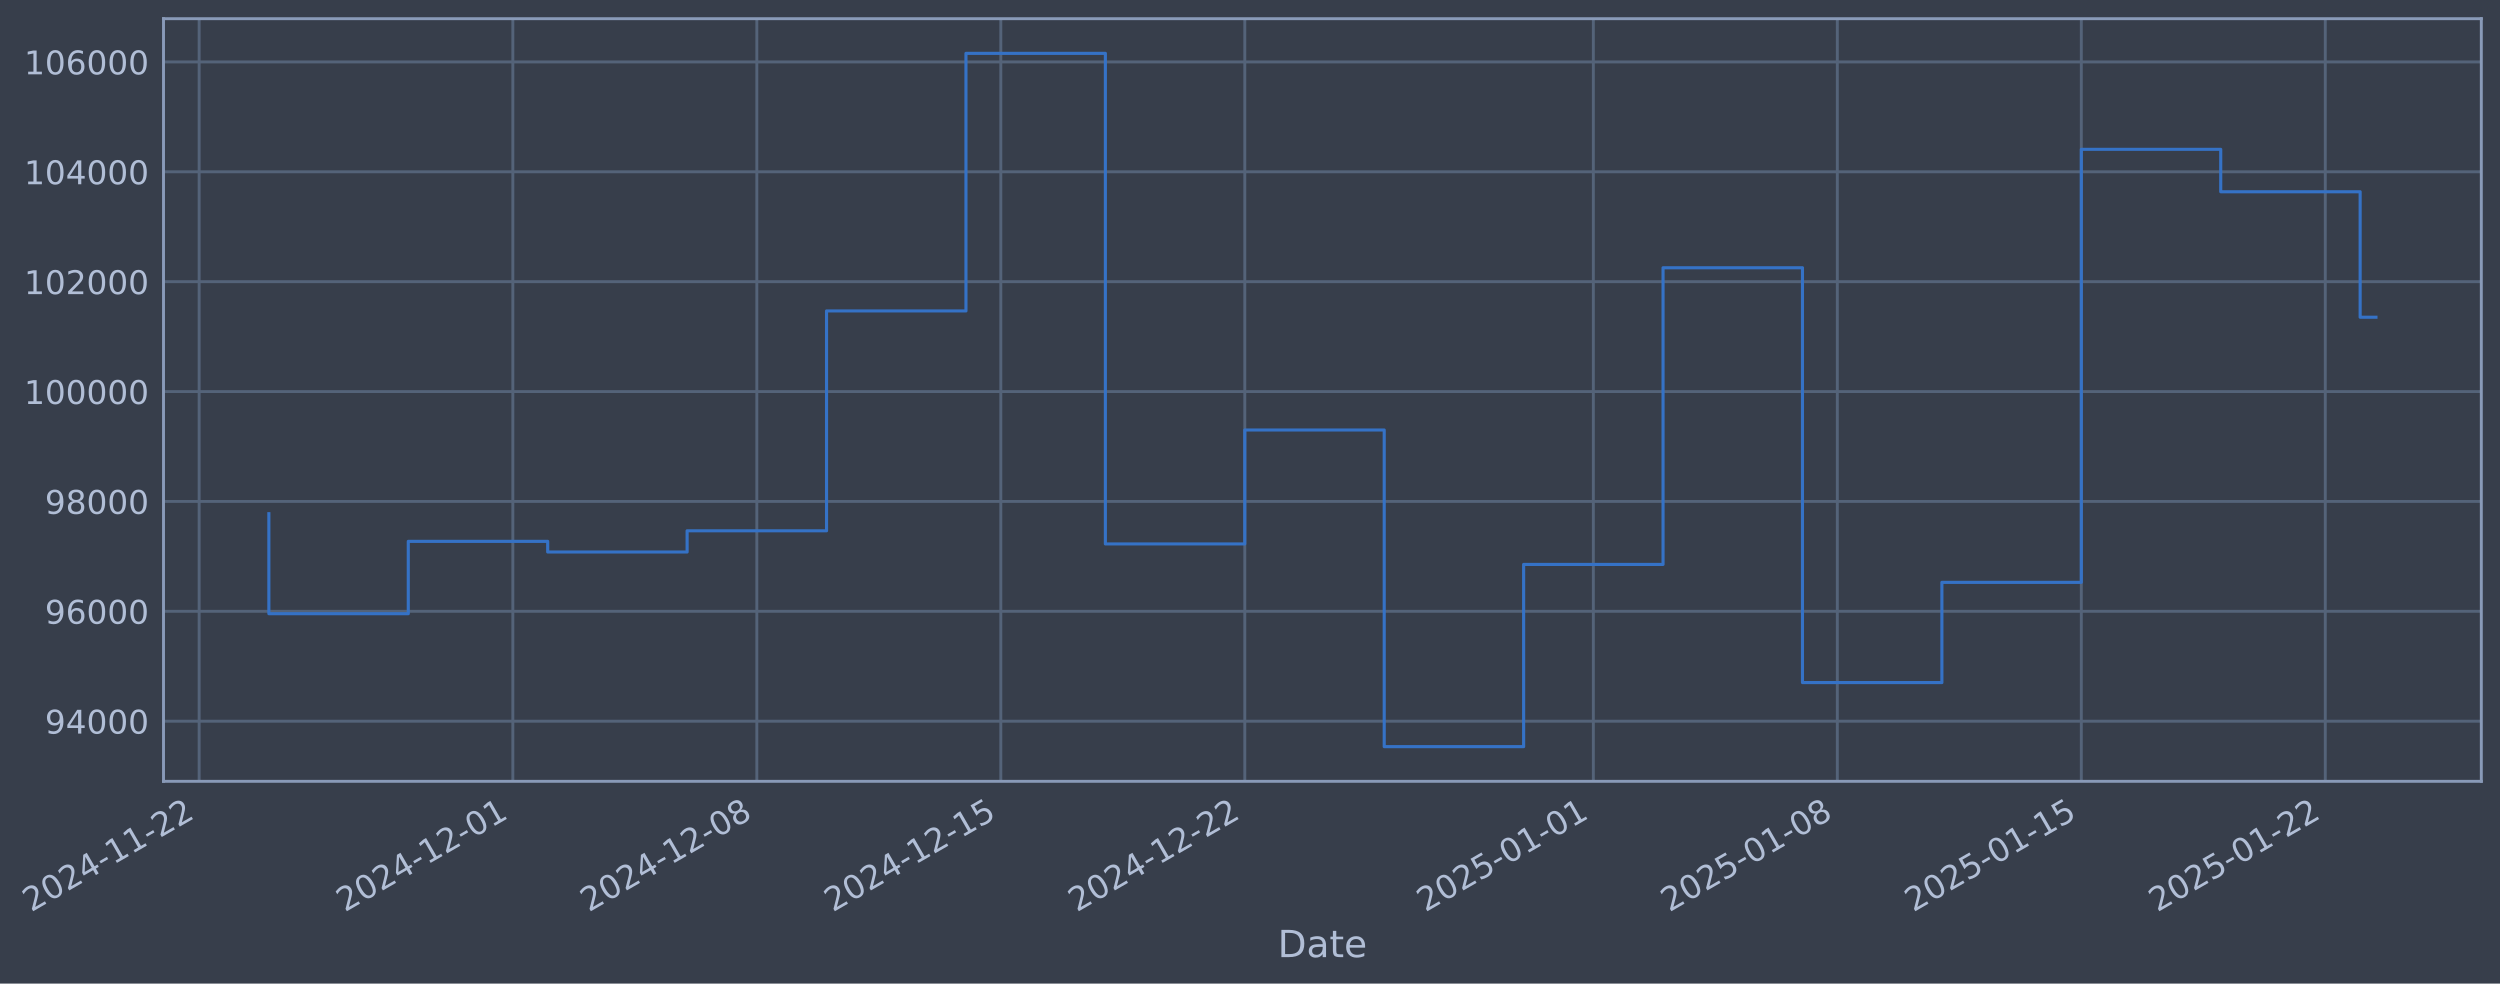
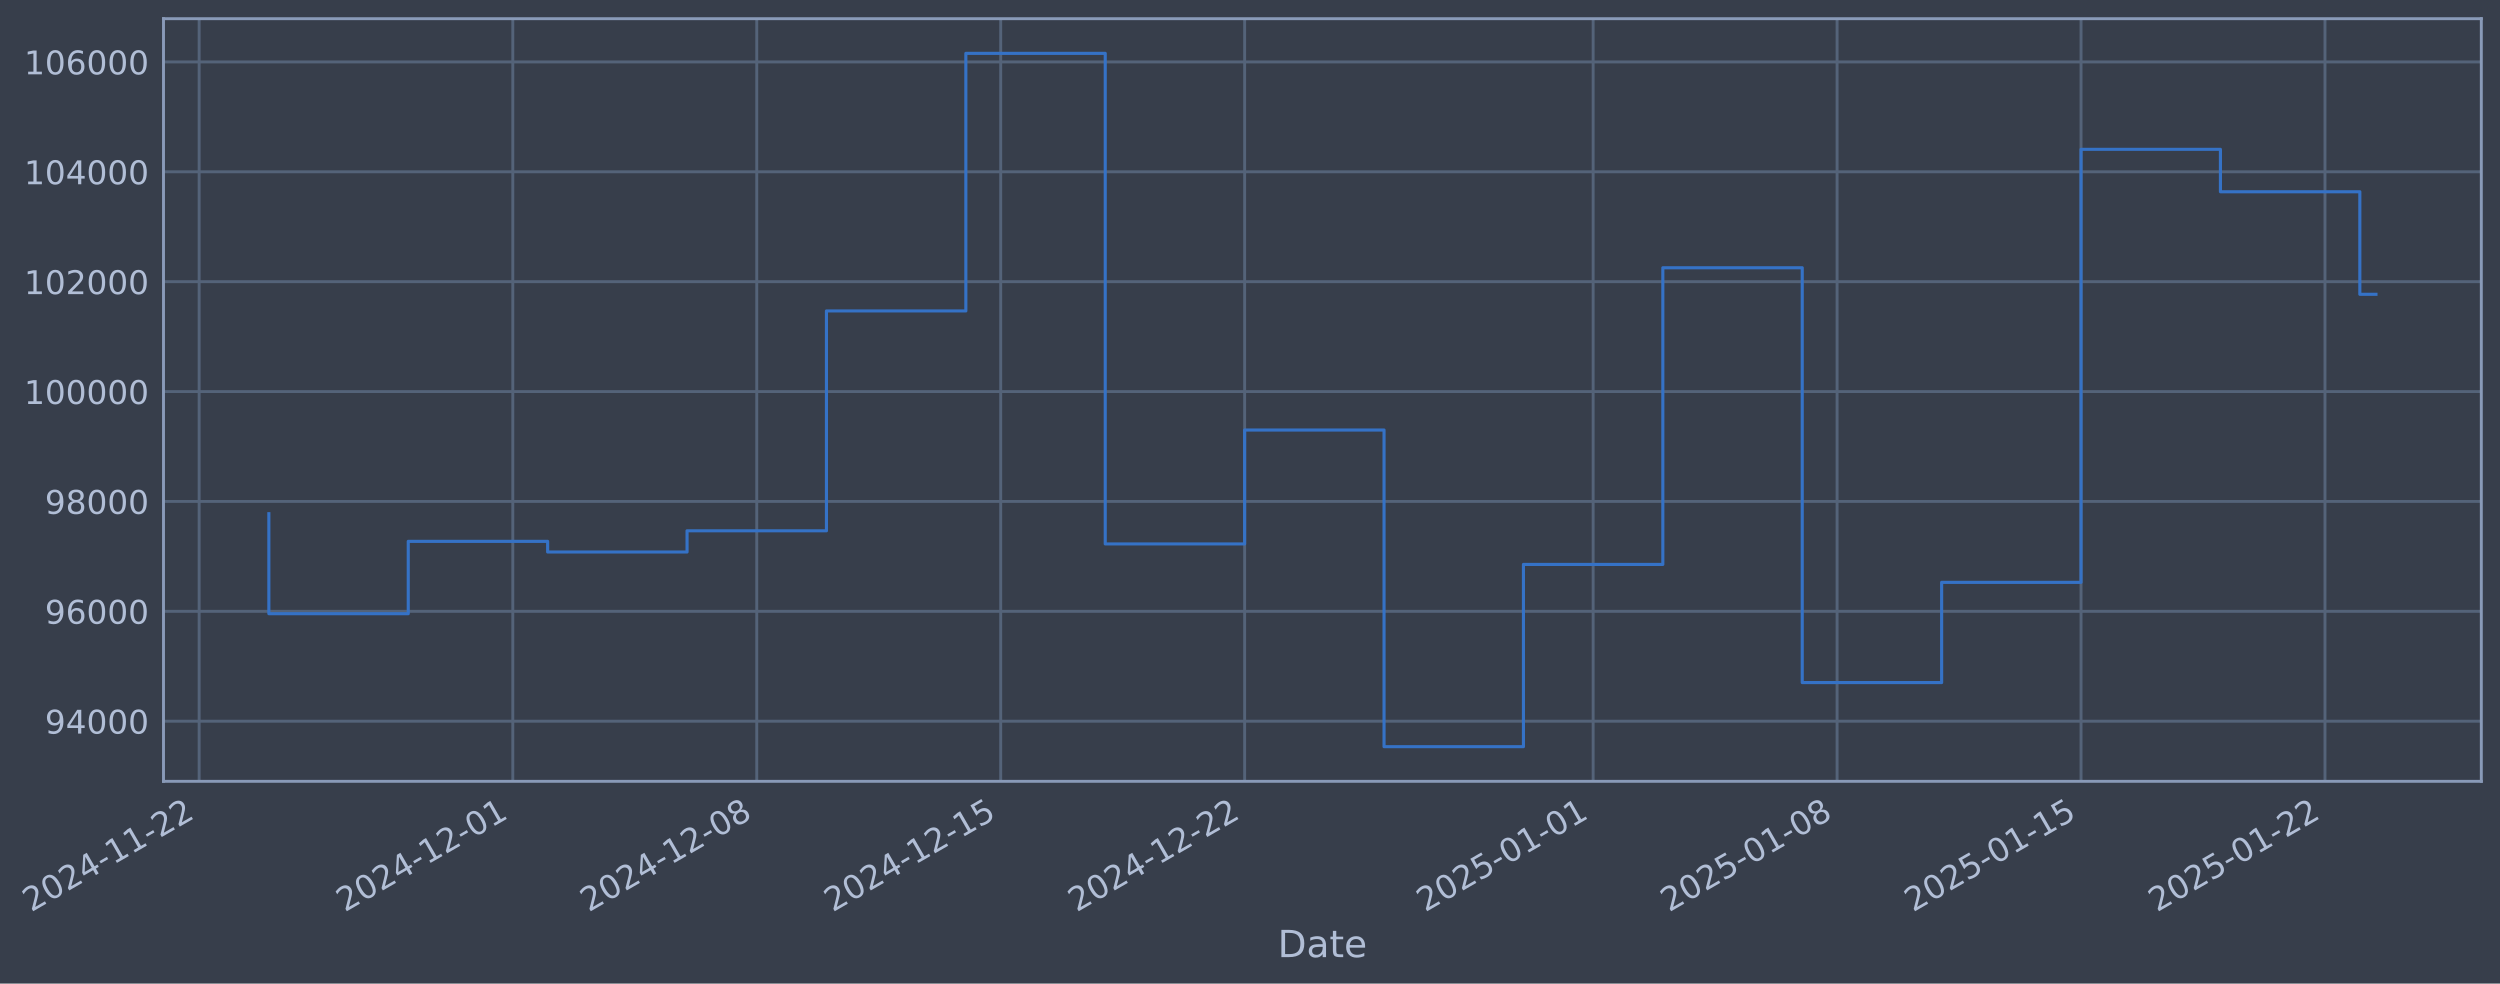
- <svg xmlns="http://www.w3.org/2000/svg" xmlns:xlink="http://www.w3.org/1999/xlink" width="962.982pt" height="378.87pt" viewBox="0 0 962.982 378.87" version="1.1">
+ <svg xmlns="http://www.w3.org/2000/svg" xmlns:xlink="http://www.w3.org/1999/xlink" width="962.978pt" height="378.87pt" viewBox="0 0 962.978 378.87" version="1.1">
  <defs>
    <style type="text/css">*{stroke-linejoin: round; stroke-linecap: butt}</style>
  </defs>
  <g id="figure_1">
    <g id="patch_1">
-       <path d="M 0 378.87  L 962.982 378.87  L 962.982 0  L 0 0  z " style="fill: #373e4b" />
+       <path d="M 0 378.87  L 962.978 378.87  L 962.978 0  L 0 0  z " style="fill: #373e4b" />
    </g>
    <g id="axes_1">
      <g id="patch_2">
-         <path d="M 62.982 300.96  L 955.782 300.96  L 955.782 7.2  L 62.982 7.2  z " style="fill: #373e4b" />
+         <path d="M 62.978 300.96  L 955.778 300.96  L 955.778 7.2  L 62.978 7.2  z " style="fill: #373e4b" />
      </g>
      <g id="matplotlib.axis_1">
        <g id="xtick_1">
          <g id="line2d_1">
-             <path d="M 76.713 300.96  L 76.713 7.2  " clip-path="url(#p698f5a6005)" style="fill: none; stroke: #546379; stroke-width: 1.12; stroke-linecap: square" />
+             <path d="M 76.713 300.96  L 76.713 7.2  " clip-path="url(#pab36e71aa3)" style="fill: none; stroke: #546379; stroke-width: 1.12; stroke-linecap: square" />
          </g>
          <g id="line2d_2" />
          <g id="text_1">
            <g style="fill: #b1bed6" transform="translate(11.98702 351.4642) rotate(-30) scale(0.126 -0.126)">
              <defs>
                <path id="DejaVuSans-32" d="M 1228 531  L 3431 531  L 3431 0  L 469 0  L 469 531  Q 828 903 1448 1529  Q 2069 2156 2228 2338  Q 2531 2678 2651 2914  Q 2772 3150 2772 3378  Q 2772 3750 2511 3984  Q 2250 4219 1831 4219  Q 1534 4219 1204 4116  Q 875 4013 500 3803  L 500 4441  Q 881 4594 1212 4672  Q 1544 4750 1819 4750  Q 2544 4750 2975 4387  Q 3406 4025 3406 3419  Q 3406 3131 3298 2873  Q 3191 2616 2906 2266  Q 2828 2175 2409 1742  Q 1991 1309 1228 531  z " transform="scale(0.015625)" />
                <path id="DejaVuSans-30" d="M 2034 4250  Q 1547 4250 1301 3770  Q 1056 3291 1056 2328  Q 1056 1369 1301 889  Q 1547 409 2034 409  Q 2525 409 2770 889  Q 3016 1369 3016 2328  Q 3016 3291 2770 3770  Q 2525 4250 2034 4250  z M 2034 4750  Q 2819 4750 3233 4129  Q 3647 3509 3647 2328  Q 3647 1150 3233 529  Q 2819 -91 2034 -91  Q 1250 -91 836 529  Q 422 1150 422 2328  Q 422 3509 836 4129  Q 1250 4750 2034 4750  z " transform="scale(0.015625)" />
                <path id="DejaVuSans-34" d="M 2419 4116  L 825 1625  L 2419 1625  L 2419 4116  z M 2253 4666  L 3047 4666  L 3047 1625  L 3713 1625  L 3713 1100  L 3047 1100  L 3047 0  L 2419 0  L 2419 1100  L 313 1100  L 313 1709  L 2253 4666  z " transform="scale(0.015625)" />
                <path id="DejaVuSans-2d" d="M 313 2009  L 1997 2009  L 1997 1497  L 313 1497  L 313 2009  z " transform="scale(0.015625)" />
                <path id="DejaVuSans-31" d="M 794 531  L 1825 531  L 1825 4091  L 703 3866  L 703 4441  L 1819 4666  L 2450 4666  L 2450 531  L 3481 531  L 3481 0  L 794 0  L 794 531  z " transform="scale(0.015625)" />
              </defs>
              <use xlink:href="#DejaVuSans-32" />
              <use xlink:href="#DejaVuSans-30" transform="translate(63.62305 0)" />
              <use xlink:href="#DejaVuSans-32" transform="translate(127.2461 0)" />
              <use xlink:href="#DejaVuSans-34" transform="translate(190.8691 0)" />
              <use xlink:href="#DejaVuSans-2d" transform="translate(254.4922 0)" />
              <use xlink:href="#DejaVuSans-31" transform="translate(290.5762 0)" />
              <use xlink:href="#DejaVuSans-31" transform="translate(354.1992 0)" />
              <use xlink:href="#DejaVuSans-2d" transform="translate(417.8223 0)" />
              <use xlink:href="#DejaVuSans-32" transform="translate(453.9062 0)" />
              <use xlink:href="#DejaVuSans-32" transform="translate(517.5293 0)" />
            </g>
          </g>
        </g>
        <g id="xtick_2">
          <g id="line2d_3">
-             <path d="M 197.545 300.96  L 197.545 7.2  " clip-path="url(#p698f5a6005)" style="fill: none; stroke: #546379; stroke-width: 1.12; stroke-linecap: square" />
+             <path d="M 197.526 300.96  L 197.526 7.2  " clip-path="url(#pab36e71aa3)" style="fill: none; stroke: #546379; stroke-width: 1.12; stroke-linecap: square" />
          </g>
          <g id="line2d_4" />
          <g id="text_2">
-             <g style="fill: #b1bed6" transform="translate(132.819 351.4642) rotate(-30) scale(0.126 -0.126)">
+             <g style="fill: #b1bed6" transform="translate(132.8007 351.4642) rotate(-30) scale(0.126 -0.126)">
              <use xlink:href="#DejaVuSans-32" />
              <use xlink:href="#DejaVuSans-30" transform="translate(63.62305 0)" />
              <use xlink:href="#DejaVuSans-32" transform="translate(127.2461 0)" />
              <use xlink:href="#DejaVuSans-34" transform="translate(190.8691 0)" />
              <use xlink:href="#DejaVuSans-2d" transform="translate(254.4922 0)" />
              <use xlink:href="#DejaVuSans-31" transform="translate(290.5762 0)" />
              <use xlink:href="#DejaVuSans-32" transform="translate(354.1992 0)" />
              <use xlink:href="#DejaVuSans-2d" transform="translate(417.8223 0)" />
              <use xlink:href="#DejaVuSans-30" transform="translate(453.9062 0)" />
              <use xlink:href="#DejaVuSans-31" transform="translate(517.5293 0)" />
            </g>
          </g>
        </g>
        <g id="xtick_3">
          <g id="line2d_5">
-             <path d="M 291.525 300.96  L 291.525 7.2  " clip-path="url(#p698f5a6005)" style="fill: none; stroke: #546379; stroke-width: 1.12; stroke-linecap: square" />
+             <path d="M 291.492 300.96  L 291.492 7.2  " clip-path="url(#pab36e71aa3)" style="fill: none; stroke: #546379; stroke-width: 1.12; stroke-linecap: square" />
          </g>
          <g id="line2d_6" />
          <g id="text_3">
-             <g style="fill: #b1bed6" transform="translate(226.7995 351.4642) rotate(-30) scale(0.126 -0.126)">
+             <g style="fill: #b1bed6" transform="translate(226.7669 351.4642) rotate(-30) scale(0.126 -0.126)">
              <defs>
                <path id="DejaVuSans-38" d="M 2034 2216  Q 1584 2216 1326 1975  Q 1069 1734 1069 1313  Q 1069 891 1326 650  Q 1584 409 2034 409  Q 2484 409 2743 651  Q 3003 894 3003 1313  Q 3003 1734 2745 1975  Q 2488 2216 2034 2216  z M 1403 2484  Q 997 2584 770 2862  Q 544 3141 544 3541  Q 544 4100 942 4425  Q 1341 4750 2034 4750  Q 2731 4750 3128 4425  Q 3525 4100 3525 3541  Q 3525 3141 3298 2862  Q 3072 2584 2669 2484  Q 3125 2378 3379 2068  Q 3634 1759 3634 1313  Q 3634 634 3220 271  Q 2806 -91 2034 -91  Q 1263 -91 848 271  Q 434 634 434 1313  Q 434 1759 690 2068  Q 947 2378 1403 2484  z M 1172 3481  Q 1172 3119 1398 2916  Q 1625 2713 2034 2713  Q 2441 2713 2670 2916  Q 2900 3119 2900 3481  Q 2900 3844 2670 4047  Q 2441 4250 2034 4250  Q 1625 4250 1398 4047  Q 1172 3844 1172 3481  z " transform="scale(0.015625)" />
              </defs>
              <use xlink:href="#DejaVuSans-32" />
              <use xlink:href="#DejaVuSans-30" transform="translate(63.62305 0)" />
              <use xlink:href="#DejaVuSans-32" transform="translate(127.2461 0)" />
              <use xlink:href="#DejaVuSans-34" transform="translate(190.8691 0)" />
              <use xlink:href="#DejaVuSans-2d" transform="translate(254.4922 0)" />
              <use xlink:href="#DejaVuSans-31" transform="translate(290.5762 0)" />
              <use xlink:href="#DejaVuSans-32" transform="translate(354.1992 0)" />
              <use xlink:href="#DejaVuSans-2d" transform="translate(417.8223 0)" />
              <use xlink:href="#DejaVuSans-30" transform="translate(453.9062 0)" />
              <use xlink:href="#DejaVuSans-38" transform="translate(517.5293 0)" />
            </g>
          </g>
        </g>
        <g id="xtick_4">
          <g id="line2d_7">
-             <path d="M 385.505 300.96  L 385.505 7.2  " clip-path="url(#p698f5a6005)" style="fill: none; stroke: #546379; stroke-width: 1.12; stroke-linecap: square" />
+             <path d="M 385.459 300.96  L 385.459 7.2  " clip-path="url(#pab36e71aa3)" style="fill: none; stroke: #546379; stroke-width: 1.12; stroke-linecap: square" />
          </g>
          <g id="line2d_8" />
          <g id="text_4">
-             <g style="fill: #b1bed6" transform="translate(320.7799 351.4642) rotate(-30) scale(0.126 -0.126)">
+             <g style="fill: #b1bed6" transform="translate(320.7331 351.4642) rotate(-30) scale(0.126 -0.126)">
              <defs>
                <path id="DejaVuSans-35" d="M 691 4666  L 3169 4666  L 3169 4134  L 1269 4134  L 1269 2991  Q 1406 3038 1543 3061  Q 1681 3084 1819 3084  Q 2600 3084 3056 2656  Q 3513 2228 3513 1497  Q 3513 744 3044 326  Q 2575 -91 1722 -91  Q 1428 -91 1123 -41  Q 819 9 494 109  L 494 744  Q 775 591 1075 516  Q 1375 441 1709 441  Q 2250 441 2565 725  Q 2881 1009 2881 1497  Q 2881 1984 2565 2268  Q 2250 2553 1709 2553  Q 1456 2553 1204 2497  Q 953 2441 691 2322  L 691 4666  z " transform="scale(0.015625)" />
              </defs>
              <use xlink:href="#DejaVuSans-32" />
              <use xlink:href="#DejaVuSans-30" transform="translate(63.62305 0)" />
              <use xlink:href="#DejaVuSans-32" transform="translate(127.2461 0)" />
              <use xlink:href="#DejaVuSans-34" transform="translate(190.8691 0)" />
              <use xlink:href="#DejaVuSans-2d" transform="translate(254.4922 0)" />
              <use xlink:href="#DejaVuSans-31" transform="translate(290.5762 0)" />
              <use xlink:href="#DejaVuSans-32" transform="translate(354.1992 0)" />
              <use xlink:href="#DejaVuSans-2d" transform="translate(417.8223 0)" />
              <use xlink:href="#DejaVuSans-31" transform="translate(453.9062 0)" />
              <use xlink:href="#DejaVuSans-35" transform="translate(517.5293 0)" />
            </g>
          </g>
        </g>
        <g id="xtick_5">
          <g id="line2d_9">
-             <path d="M 479.486 300.96  L 479.486 7.2  " clip-path="url(#p698f5a6005)" style="fill: none; stroke: #546379; stroke-width: 1.12; stroke-linecap: square" />
+             <path d="M 479.425 300.96  L 479.425 7.2  " clip-path="url(#pab36e71aa3)" style="fill: none; stroke: #546379; stroke-width: 1.12; stroke-linecap: square" />
          </g>
          <g id="line2d_10" />
          <g id="text_5">
-             <g style="fill: #b1bed6" transform="translate(414.7604 351.4642) rotate(-30) scale(0.126 -0.126)">
+             <g style="fill: #b1bed6" transform="translate(414.6993 351.4642) rotate(-30) scale(0.126 -0.126)">
              <use xlink:href="#DejaVuSans-32" />
              <use xlink:href="#DejaVuSans-30" transform="translate(63.62305 0)" />
              <use xlink:href="#DejaVuSans-32" transform="translate(127.2461 0)" />
              <use xlink:href="#DejaVuSans-34" transform="translate(190.8691 0)" />
              <use xlink:href="#DejaVuSans-2d" transform="translate(254.4922 0)" />
              <use xlink:href="#DejaVuSans-31" transform="translate(290.5762 0)" />
              <use xlink:href="#DejaVuSans-32" transform="translate(354.1992 0)" />
              <use xlink:href="#DejaVuSans-2d" transform="translate(417.8223 0)" />
              <use xlink:href="#DejaVuSans-32" transform="translate(453.9062 0)" />
              <use xlink:href="#DejaVuSans-32" transform="translate(517.5293 0)" />
            </g>
          </g>
        </g>
        <g id="xtick_6">
          <g id="line2d_11">
-             <path d="M 613.744 300.96  L 613.744 7.2  " clip-path="url(#p698f5a6005)" style="fill: none; stroke: #546379; stroke-width: 1.12; stroke-linecap: square" />
+             <path d="M 613.662 300.96  L 613.662 7.2  " clip-path="url(#pab36e71aa3)" style="fill: none; stroke: #546379; stroke-width: 1.12; stroke-linecap: square" />
          </g>
          <g id="line2d_12" />
          <g id="text_6">
-             <g style="fill: #b1bed6" transform="translate(549.0182 351.4642) rotate(-30) scale(0.126 -0.126)">
+             <g style="fill: #b1bed6" transform="translate(548.9368 351.4642) rotate(-30) scale(0.126 -0.126)">
              <use xlink:href="#DejaVuSans-32" />
              <use xlink:href="#DejaVuSans-30" transform="translate(63.62305 0)" />
              <use xlink:href="#DejaVuSans-32" transform="translate(127.2461 0)" />
              <use xlink:href="#DejaVuSans-35" transform="translate(190.8691 0)" />
              <use xlink:href="#DejaVuSans-2d" transform="translate(254.4922 0)" />
              <use xlink:href="#DejaVuSans-30" transform="translate(290.5762 0)" />
              <use xlink:href="#DejaVuSans-31" transform="translate(354.1992 0)" />
              <use xlink:href="#DejaVuSans-2d" transform="translate(417.8223 0)" />
              <use xlink:href="#DejaVuSans-30" transform="translate(453.9062 0)" />
              <use xlink:href="#DejaVuSans-31" transform="translate(517.5293 0)" />
            </g>
          </g>
        </g>
        <g id="xtick_7">
          <g id="line2d_13">
-             <path d="M 707.724 300.96  L 707.724 7.2  " clip-path="url(#p698f5a6005)" style="fill: none; stroke: #546379; stroke-width: 1.12; stroke-linecap: square" />
+             <path d="M 707.628 300.96  L 707.628 7.2  " clip-path="url(#pab36e71aa3)" style="fill: none; stroke: #546379; stroke-width: 1.12; stroke-linecap: square" />
          </g>
          <g id="line2d_14" />
          <g id="text_7">
-             <g style="fill: #b1bed6" transform="translate(642.9986 351.4642) rotate(-30) scale(0.126 -0.126)">
+             <g style="fill: #b1bed6" transform="translate(642.903 351.4642) rotate(-30) scale(0.126 -0.126)">
              <use xlink:href="#DejaVuSans-32" />
              <use xlink:href="#DejaVuSans-30" transform="translate(63.62305 0)" />
              <use xlink:href="#DejaVuSans-32" transform="translate(127.2461 0)" />
              <use xlink:href="#DejaVuSans-35" transform="translate(190.8691 0)" />
              <use xlink:href="#DejaVuSans-2d" transform="translate(254.4922 0)" />
              <use xlink:href="#DejaVuSans-30" transform="translate(290.5762 0)" />
              <use xlink:href="#DejaVuSans-31" transform="translate(354.1992 0)" />
              <use xlink:href="#DejaVuSans-2d" transform="translate(417.8223 0)" />
              <use xlink:href="#DejaVuSans-30" transform="translate(453.9062 0)" />
              <use xlink:href="#DejaVuSans-38" transform="translate(517.5293 0)" />
            </g>
          </g>
        </g>
        <g id="xtick_8">
          <g id="line2d_15">
-             <path d="M 801.705 300.96  L 801.705 7.2  " clip-path="url(#p698f5a6005)" style="fill: none; stroke: #546379; stroke-width: 1.12; stroke-linecap: square" />
+             <path d="M 801.595 300.96  L 801.595 7.2  " clip-path="url(#pab36e71aa3)" style="fill: none; stroke: #546379; stroke-width: 1.12; stroke-linecap: square" />
          </g>
          <g id="line2d_16" />
          <g id="text_8">
-             <g style="fill: #b1bed6" transform="translate(736.9791 351.4642) rotate(-30) scale(0.126 -0.126)">
+             <g style="fill: #b1bed6" transform="translate(736.8692 351.4642) rotate(-30) scale(0.126 -0.126)">
              <use xlink:href="#DejaVuSans-32" />
              <use xlink:href="#DejaVuSans-30" transform="translate(63.62305 0)" />
              <use xlink:href="#DejaVuSans-32" transform="translate(127.2461 0)" />
              <use xlink:href="#DejaVuSans-35" transform="translate(190.8691 0)" />
              <use xlink:href="#DejaVuSans-2d" transform="translate(254.4922 0)" />
              <use xlink:href="#DejaVuSans-30" transform="translate(290.5762 0)" />
              <use xlink:href="#DejaVuSans-31" transform="translate(354.1992 0)" />
              <use xlink:href="#DejaVuSans-2d" transform="translate(417.8223 0)" />
              <use xlink:href="#DejaVuSans-31" transform="translate(453.9062 0)" />
              <use xlink:href="#DejaVuSans-35" transform="translate(517.5293 0)" />
            </g>
          </g>
        </g>
        <g id="xtick_9">
          <g id="line2d_17">
-             <path d="M 895.685 300.96  L 895.685 7.2  " clip-path="url(#p698f5a6005)" style="fill: none; stroke: #546379; stroke-width: 1.12; stroke-linecap: square" />
+             <path d="M 895.561 300.96  L 895.561 7.2  " clip-path="url(#pab36e71aa3)" style="fill: none; stroke: #546379; stroke-width: 1.12; stroke-linecap: square" />
          </g>
          <g id="line2d_18" />
          <g id="text_9">
-             <g style="fill: #b1bed6" transform="translate(830.9595 351.4642) rotate(-30) scale(0.126 -0.126)">
+             <g style="fill: #b1bed6" transform="translate(830.8354 351.4642) rotate(-30) scale(0.126 -0.126)">
              <use xlink:href="#DejaVuSans-32" />
              <use xlink:href="#DejaVuSans-30" transform="translate(63.62305 0)" />
              <use xlink:href="#DejaVuSans-32" transform="translate(127.2461 0)" />
              <use xlink:href="#DejaVuSans-35" transform="translate(190.8691 0)" />
              <use xlink:href="#DejaVuSans-2d" transform="translate(254.4922 0)" />
              <use xlink:href="#DejaVuSans-30" transform="translate(290.5762 0)" />
              <use xlink:href="#DejaVuSans-31" transform="translate(354.1992 0)" />
              <use xlink:href="#DejaVuSans-2d" transform="translate(417.8223 0)" />
              <use xlink:href="#DejaVuSans-32" transform="translate(453.9062 0)" />
              <use xlink:href="#DejaVuSans-32" transform="translate(517.5293 0)" />
            </g>
          </g>
        </g>
        <g id="text_10">
-           <g style="fill: #b1bed6" transform="translate(492.1731 368.6753) scale(0.144 -0.144)">
+           <g style="fill: #b1bed6" transform="translate(492.1691 368.6753) scale(0.144 -0.144)">
            <defs>
              <path id="DejaVuSans-44" d="M 1259 4147  L 1259 519  L 2022 519  Q 2988 519 3436 956  Q 3884 1394 3884 2338  Q 3884 3275 3436 3711  Q 2988 4147 2022 4147  L 1259 4147  z M 628 4666  L 1925 4666  Q 3281 4666 3915 4102  Q 4550 3538 4550 2338  Q 4550 1131 3912 565  Q 3275 0 1925 0  L 628 0  L 628 4666  z " transform="scale(0.015625)" />
              <path id="DejaVuSans-61" d="M 2194 1759  Q 1497 1759 1228 1600  Q 959 1441 959 1056  Q 959 750 1161 570  Q 1363 391 1709 391  Q 2188 391 2477 730  Q 2766 1069 2766 1631  L 2766 1759  L 2194 1759  z M 3341 1997  L 3341 0  L 2766 0  L 2766 531  Q 2569 213 2275 61  Q 1981 -91 1556 -91  Q 1019 -91 701 211  Q 384 513 384 1019  Q 384 1609 779 1909  Q 1175 2209 1959 2209  L 2766 2209  L 2766 2266  Q 2766 2663 2505 2880  Q 2244 3097 1772 3097  Q 1472 3097 1187 3025  Q 903 2953 641 2809  L 641 3341  Q 956 3463 1253 3523  Q 1550 3584 1831 3584  Q 2591 3584 2966 3190  Q 3341 2797 3341 1997  z " transform="scale(0.015625)" />
              <path id="DejaVuSans-74" d="M 1172 4494  L 1172 3500  L 2356 3500  L 2356 3053  L 1172 3053  L 1172 1153  Q 1172 725 1289 603  Q 1406 481 1766 481  L 2356 481  L 2356 0  L 1766 0  Q 1100 0 847 248  Q 594 497 594 1153  L 594 3053  L 172 3053  L 172 3500  L 594 3500  L 594 4494  L 1172 4494  z " transform="scale(0.015625)" />
              <path id="DejaVuSans-65" d="M 3597 1894  L 3597 1613  L 953 1613  Q 991 1019 1311 708  Q 1631 397 2203 397  Q 2534 397 2845 478  Q 3156 559 3463 722  L 3463 178  Q 3153 47 2828 -22  Q 2503 -91 2169 -91  Q 1331 -91 842 396  Q 353 884 353 1716  Q 353 2575 817 3079  Q 1281 3584 2069 3584  Q 2775 3584 3186 3129  Q 3597 2675 3597 1894  z M 3022 2063  Q 3016 2534 2758 2815  Q 2500 3097 2075 3097  Q 1594 3097 1305 2825  Q 1016 2553 972 2059  L 3022 2063  z " transform="scale(0.015625)" />
            </defs>
            <use xlink:href="#DejaVuSans-44" />
            <use xlink:href="#DejaVuSans-61" transform="translate(77.00195 0)" />
            <use xlink:href="#DejaVuSans-74" transform="translate(138.2812 0)" />
            <use xlink:href="#DejaVuSans-65" transform="translate(177.4902 0)" />
          </g>
        </g>
      </g>
      <g id="matplotlib.axis_2">
        <g id="ytick_1">
          <g id="line2d_19">
-             <path d="M 62.982 277.797  L 955.782 277.797  " clip-path="url(#p698f5a6005)" style="fill: none; stroke: #546379; stroke-width: 1.12; stroke-linecap: square" />
+             <path d="M 62.978 277.797  L 955.778 277.797  " clip-path="url(#pab36e71aa3)" style="fill: none; stroke: #546379; stroke-width: 1.12; stroke-linecap: square" />
          </g>
          <g id="line2d_20" />
          <g id="text_11">
-             <g style="fill: #b1bed6" transform="translate(17.29851 282.5841) scale(0.126 -0.126)">
+             <g style="fill: #b1bed6" transform="translate(17.29444 282.5841) scale(0.126 -0.126)">
              <defs>
                <path id="DejaVuSans-39" d="M 703 97  L 703 672  Q 941 559 1184 500  Q 1428 441 1663 441  Q 2288 441 2617 861  Q 2947 1281 2994 2138  Q 2813 1869 2534 1725  Q 2256 1581 1919 1581  Q 1219 1581 811 2004  Q 403 2428 403 3163  Q 403 3881 828 4315  Q 1253 4750 1959 4750  Q 2769 4750 3195 4129  Q 3622 3509 3622 2328  Q 3622 1225 3098 567  Q 2575 -91 1691 -91  Q 1453 -91 1209 -44  Q 966 3 703 97  z M 1959 2075  Q 2384 2075 2632 2365  Q 2881 2656 2881 3163  Q 2881 3666 2632 3958  Q 2384 4250 1959 4250  Q 1534 4250 1286 3958  Q 1038 3666 1038 3163  Q 1038 2656 1286 2365  Q 1534 2075 1959 2075  z " transform="scale(0.015625)" />
              </defs>
              <use xlink:href="#DejaVuSans-39" />
              <use xlink:href="#DejaVuSans-34" transform="translate(63.62305 0)" />
              <use xlink:href="#DejaVuSans-30" transform="translate(127.2461 0)" />
              <use xlink:href="#DejaVuSans-30" transform="translate(190.8691 0)" />
              <use xlink:href="#DejaVuSans-30" transform="translate(254.4922 0)" />
            </g>
          </g>
        </g>
        <g id="ytick_2">
          <g id="line2d_21">
-             <path d="M 62.982 235.473  L 955.782 235.473  " clip-path="url(#p698f5a6005)" style="fill: none; stroke: #546379; stroke-width: 1.12; stroke-linecap: square" />
+             <path d="M 62.978 235.473  L 955.778 235.473  " clip-path="url(#pab36e71aa3)" style="fill: none; stroke: #546379; stroke-width: 1.12; stroke-linecap: square" />
          </g>
          <g id="line2d_22" />
          <g id="text_12">
-             <g style="fill: #b1bed6" transform="translate(17.29851 240.2602) scale(0.126 -0.126)">
+             <g style="fill: #b1bed6" transform="translate(17.29444 240.2602) scale(0.126 -0.126)">
              <defs>
                <path id="DejaVuSans-36" d="M 2113 2584  Q 1688 2584 1439 2293  Q 1191 2003 1191 1497  Q 1191 994 1439 701  Q 1688 409 2113 409  Q 2538 409 2786 701  Q 3034 994 3034 1497  Q 3034 2003 2786 2293  Q 2538 2584 2113 2584  z M 3366 4563  L 3366 3988  Q 3128 4100 2886 4159  Q 2644 4219 2406 4219  Q 1781 4219 1451 3797  Q 1122 3375 1075 2522  Q 1259 2794 1537 2939  Q 1816 3084 2150 3084  Q 2853 3084 3261 2657  Q 3669 2231 3669 1497  Q 3669 778 3244 343  Q 2819 -91 2113 -91  Q 1303 -91 875 529  Q 447 1150 447 2328  Q 447 3434 972 4092  Q 1497 4750 2381 4750  Q 2619 4750 2861 4703  Q 3103 4656 3366 4563  z " transform="scale(0.015625)" />
              </defs>
              <use xlink:href="#DejaVuSans-39" />
              <use xlink:href="#DejaVuSans-36" transform="translate(63.62305 0)" />
              <use xlink:href="#DejaVuSans-30" transform="translate(127.2461 0)" />
              <use xlink:href="#DejaVuSans-30" transform="translate(190.8691 0)" />
              <use xlink:href="#DejaVuSans-30" transform="translate(254.4922 0)" />
            </g>
          </g>
        </g>
        <g id="ytick_3">
          <g id="line2d_23">
-             <path d="M 62.982 193.149  L 955.782 193.149  " clip-path="url(#p698f5a6005)" style="fill: none; stroke: #546379; stroke-width: 1.12; stroke-linecap: square" />
+             <path d="M 62.978 193.149  L 955.778 193.149  " clip-path="url(#pab36e71aa3)" style="fill: none; stroke: #546379; stroke-width: 1.12; stroke-linecap: square" />
          </g>
          <g id="line2d_24" />
          <g id="text_13">
-             <g style="fill: #b1bed6" transform="translate(17.29851 197.9364) scale(0.126 -0.126)">
+             <g style="fill: #b1bed6" transform="translate(17.29444 197.9364) scale(0.126 -0.126)">
              <use xlink:href="#DejaVuSans-39" />
              <use xlink:href="#DejaVuSans-38" transform="translate(63.62305 0)" />
              <use xlink:href="#DejaVuSans-30" transform="translate(127.2461 0)" />
              <use xlink:href="#DejaVuSans-30" transform="translate(190.8691 0)" />
              <use xlink:href="#DejaVuSans-30" transform="translate(254.4922 0)" />
            </g>
          </g>
        </g>
        <g id="ytick_4">
          <g id="line2d_25">
-             <path d="M 62.982 150.826  L 955.782 150.826  " clip-path="url(#p698f5a6005)" style="fill: none; stroke: #546379; stroke-width: 1.12; stroke-linecap: square" />
+             <path d="M 62.978 150.826  L 955.778 150.826  " clip-path="url(#pab36e71aa3)" style="fill: none; stroke: #546379; stroke-width: 1.12; stroke-linecap: square" />
          </g>
          <g id="line2d_26" />
          <g id="text_14">
-             <g style="fill: #b1bed6" transform="translate(9.281764 155.6126) scale(0.126 -0.126)">
+             <g style="fill: #b1bed6" transform="translate(9.277693 155.6126) scale(0.126 -0.126)">
              <use xlink:href="#DejaVuSans-31" />
              <use xlink:href="#DejaVuSans-30" transform="translate(63.62305 0)" />
              <use xlink:href="#DejaVuSans-30" transform="translate(127.2461 0)" />
              <use xlink:href="#DejaVuSans-30" transform="translate(190.8691 0)" />
              <use xlink:href="#DejaVuSans-30" transform="translate(254.4922 0)" />
              <use xlink:href="#DejaVuSans-30" transform="translate(318.1152 0)" />
            </g>
          </g>
        </g>
        <g id="ytick_5">
          <g id="line2d_27">
-             <path d="M 62.982 108.502  L 955.782 108.502  " clip-path="url(#p698f5a6005)" style="fill: none; stroke: #546379; stroke-width: 1.12; stroke-linecap: square" />
+             <path d="M 62.978 108.502  L 955.778 108.502  " clip-path="url(#pab36e71aa3)" style="fill: none; stroke: #546379; stroke-width: 1.12; stroke-linecap: square" />
          </g>
          <g id="line2d_28" />
          <g id="text_15">
-             <g style="fill: #b1bed6" transform="translate(9.281764 113.2888) scale(0.126 -0.126)">
+             <g style="fill: #b1bed6" transform="translate(9.277693 113.2888) scale(0.126 -0.126)">
              <use xlink:href="#DejaVuSans-31" />
              <use xlink:href="#DejaVuSans-30" transform="translate(63.62305 0)" />
              <use xlink:href="#DejaVuSans-32" transform="translate(127.2461 0)" />
              <use xlink:href="#DejaVuSans-30" transform="translate(190.8691 0)" />
              <use xlink:href="#DejaVuSans-30" transform="translate(254.4922 0)" />
              <use xlink:href="#DejaVuSans-30" transform="translate(318.1152 0)" />
            </g>
          </g>
        </g>
        <g id="ytick_6">
          <g id="line2d_29">
-             <path d="M 62.982 66.178  L 955.782 66.178  " clip-path="url(#p698f5a6005)" style="fill: none; stroke: #546379; stroke-width: 1.12; stroke-linecap: square" />
+             <path d="M 62.978 66.178  L 955.778 66.178  " clip-path="url(#pab36e71aa3)" style="fill: none; stroke: #546379; stroke-width: 1.12; stroke-linecap: square" />
          </g>
          <g id="line2d_30" />
          <g id="text_16">
-             <g style="fill: #b1bed6" transform="translate(9.281764 70.96502) scale(0.126 -0.126)">
+             <g style="fill: #b1bed6" transform="translate(9.277693 70.96502) scale(0.126 -0.126)">
              <use xlink:href="#DejaVuSans-31" />
              <use xlink:href="#DejaVuSans-30" transform="translate(63.62305 0)" />
              <use xlink:href="#DejaVuSans-34" transform="translate(127.2461 0)" />
              <use xlink:href="#DejaVuSans-30" transform="translate(190.8691 0)" />
              <use xlink:href="#DejaVuSans-30" transform="translate(254.4922 0)" />
              <use xlink:href="#DejaVuSans-30" transform="translate(318.1152 0)" />
            </g>
          </g>
        </g>
        <g id="ytick_7">
          <g id="line2d_31">
-             <path d="M 62.982 23.854  L 955.782 23.854  " clip-path="url(#p698f5a6005)" style="fill: none; stroke: #546379; stroke-width: 1.12; stroke-linecap: square" />
+             <path d="M 62.978 23.854  L 955.778 23.854  " clip-path="url(#pab36e71aa3)" style="fill: none; stroke: #546379; stroke-width: 1.12; stroke-linecap: square" />
          </g>
          <g id="line2d_32" />
          <g id="text_17">
-             <g style="fill: #b1bed6" transform="translate(9.281764 28.64121) scale(0.126 -0.126)">
+             <g style="fill: #b1bed6" transform="translate(9.277693 28.64121) scale(0.126 -0.126)">
              <use xlink:href="#DejaVuSans-31" />
              <use xlink:href="#DejaVuSans-30" transform="translate(63.62305 0)" />
              <use xlink:href="#DejaVuSans-36" transform="translate(127.2461 0)" />
              <use xlink:href="#DejaVuSans-30" transform="translate(190.8691 0)" />
              <use xlink:href="#DejaVuSans-30" transform="translate(254.4922 0)" />
              <use xlink:href="#DejaVuSans-30" transform="translate(318.1152 0)" />
            </g>
          </g>
        </g>
      </g>
      <g id="line2d_33">
-         <path d="M 103.564 197.87  L 103.564 236.383  L 157.267 236.383  L 157.267 208.521  L 210.97 208.521  L 210.97 212.628  L 264.673 212.628  L 264.673 204.459  L 318.377 204.459  L 318.377 119.77  L 372.08 119.77  L 372.08 20.553  L 425.783 20.553  L 425.783 209.517  L 479.486 209.517  L 479.486 165.636  L 533.189 165.636  L 533.189 287.607  L 586.892 287.607  L 586.892 217.409  L 640.595 217.409  L 640.595 103.141  L 694.298 103.141  L 694.298 262.927  L 748.001 262.927  L 748.001 224.318  L 801.705 224.318  L 801.705 57.525  L 855.408 57.525  L 855.408 73.859  L 909.111 73.859  L 909.111 122.191  L 915.2 122.191  " clip-path="url(#p698f5a6005)" style="fill: none; stroke: #3572c6; stroke-width: 1.2; stroke-linecap: square" />
+         <path d="M 103.56 197.87  L 103.56 236.383  L 157.255 236.383  L 157.255 208.521  L 210.95 208.521  L 210.95 212.628  L 264.645 212.628  L 264.645 204.459  L 318.34 204.459  L 318.34 119.77  L 372.035 119.77  L 372.035 20.553  L 425.73 20.553  L 425.73 209.517  L 479.425 209.517  L 479.425 165.636  L 533.12 165.636  L 533.12 287.607  L 586.815 287.607  L 586.815 217.409  L 640.51 217.409  L 640.51 103.141  L 694.205 103.141  L 694.205 262.927  L 747.9 262.927  L 747.9 224.318  L 801.595 224.318  L 801.595 57.525  L 855.29 57.525  L 855.29 73.859  L 908.985 73.859  L 908.985 113.364  L 915.196 113.364  " clip-path="url(#pab36e71aa3)" style="fill: none; stroke: #3572c6; stroke-width: 1.2; stroke-linecap: square" />
      </g>
      <g id="patch_3">
-         <path d="M 62.982 300.96  L 62.982 7.2  " style="fill: none; stroke: #899ab8; stroke-width: 1.12; stroke-linejoin: miter; stroke-linecap: square" />
+         <path d="M 62.978 300.96  L 62.978 7.2  " style="fill: none; stroke: #899ab8; stroke-width: 1.12; stroke-linejoin: miter; stroke-linecap: square" />
      </g>
      <g id="patch_4">
-         <path d="M 955.782 300.96  L 955.782 7.2  " style="fill: none; stroke: #899ab8; stroke-width: 1.12; stroke-linejoin: miter; stroke-linecap: square" />
+         <path d="M 955.778 300.96  L 955.778 7.2  " style="fill: none; stroke: #899ab8; stroke-width: 1.12; stroke-linejoin: miter; stroke-linecap: square" />
      </g>
      <g id="patch_5">
-         <path d="M 62.982 300.96  L 955.782 300.96  " style="fill: none; stroke: #899ab8; stroke-width: 1.12; stroke-linejoin: miter; stroke-linecap: square" />
+         <path d="M 62.978 300.96  L 955.778 300.96  " style="fill: none; stroke: #899ab8; stroke-width: 1.12; stroke-linejoin: miter; stroke-linecap: square" />
      </g>
      <g id="patch_6">
-         <path d="M 62.982 7.2  L 955.782 7.2  " style="fill: none; stroke: #899ab8; stroke-width: 1.12; stroke-linejoin: miter; stroke-linecap: square" />
+         <path d="M 62.978 7.2  L 955.778 7.2  " style="fill: none; stroke: #899ab8; stroke-width: 1.12; stroke-linejoin: miter; stroke-linecap: square" />
      </g>
    </g>
  </g>
  <defs>
-     <clipPath id="p698f5a6005">
-       <rect x="62.982" y="7.2" width="892.8" height="293.76" />
+     <clipPath id="pab36e71aa3">
+       <rect x="62.978" y="7.2" width="892.8" height="293.76" />
    </clipPath>
  </defs>
</svg>
